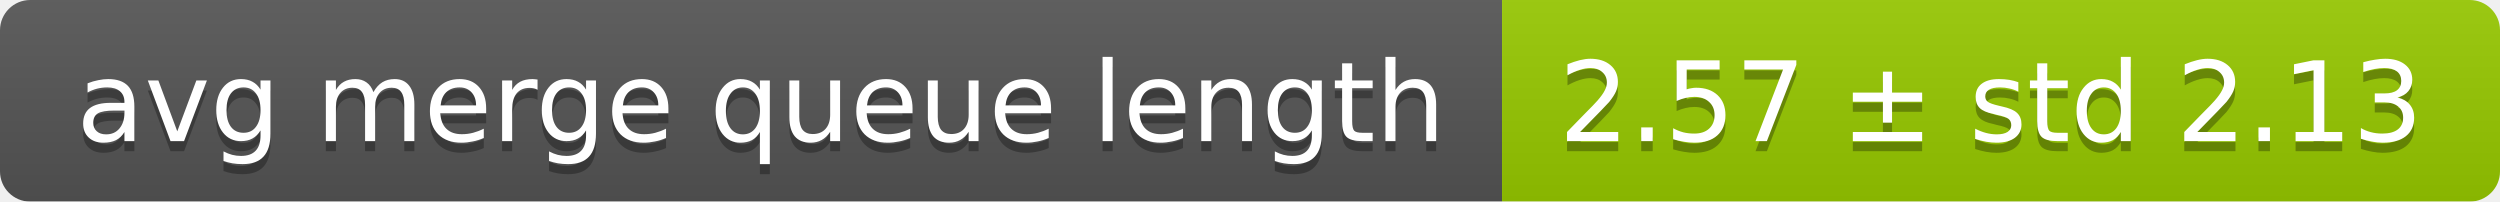
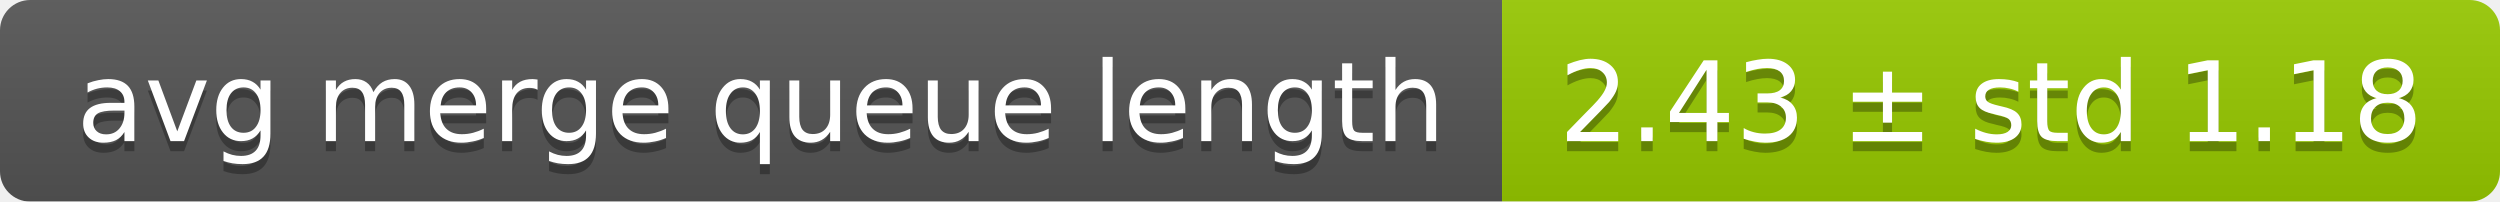
<svg xmlns="http://www.w3.org/2000/svg" width="248" height="20">
  <linearGradient id="smooth" x2="0" y2="100%">
    <stop offset="0" stop-color="#bbb" stop-opacity=".1" />
    <stop offset="1" stop-opacity=".1" />
  </linearGradient>
  <mask id="round">
    <rect width="248" height="20" rx="3" fill="#fff" />
  </mask>
  <g mask="url(#round)">
    <rect width="149" height="20" fill="#555" />
    <rect x="149" width="99" height="20" fill="#97ca00" />
    <rect width="248" height="20" fill="url(#smooth)" />
  </g>
  <g fill="#fff" text-anchor="middle" font-family="DejaVu Sans,Verdana,Geneva,sans-serif" font-size="11">
    <text x="75.5" y="15" fill="#010101" fill-opacity=".3">avg merge queue length</text>
    <text x="75.5" y="14">avg merge queue length</text>
-     <text x="197.5" y="15" fill="#010101" fill-opacity=".3">2.57 ± std 2.13</text>
-     <text x="197.5" y="14">2.57 ± std 2.13</text>
+     <text x="197.5" y="15" fill="#010101" fill-opacity=".3">2.43 ± std 1.18</text>
+     <text x="197.5" y="14">2.43 ± std 1.18</text>
  </g>
</svg>
